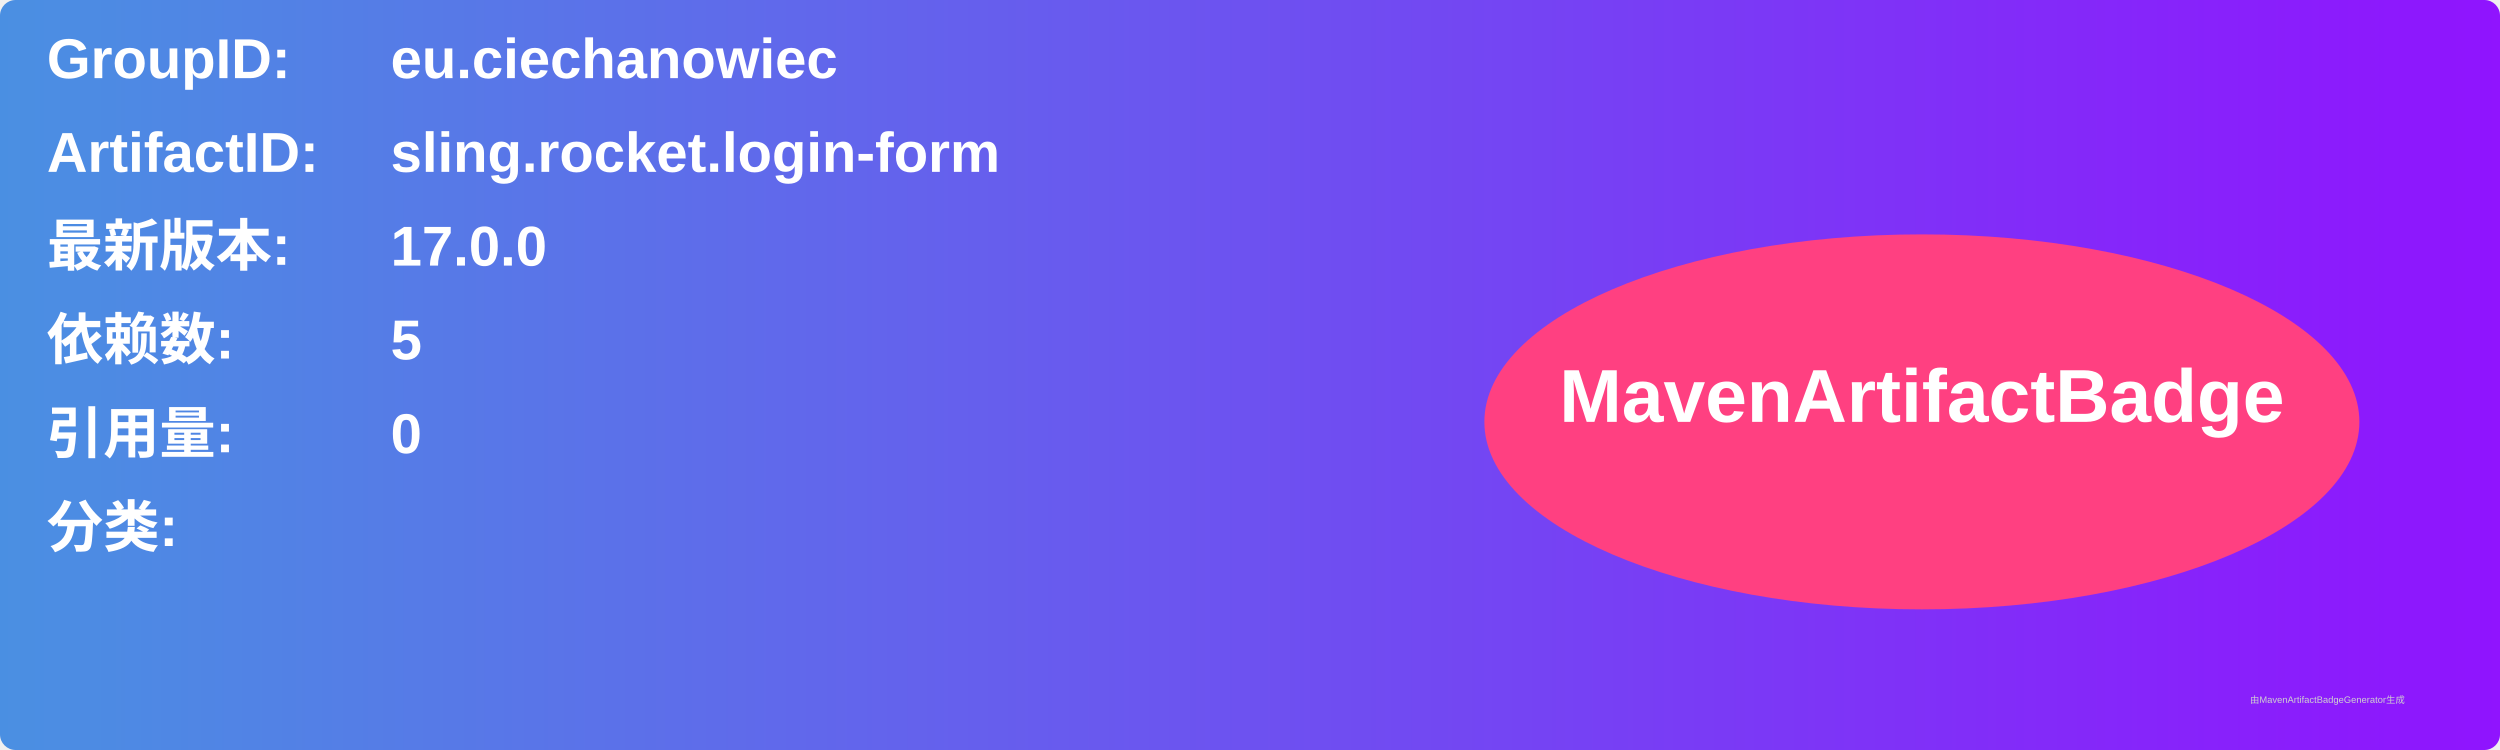
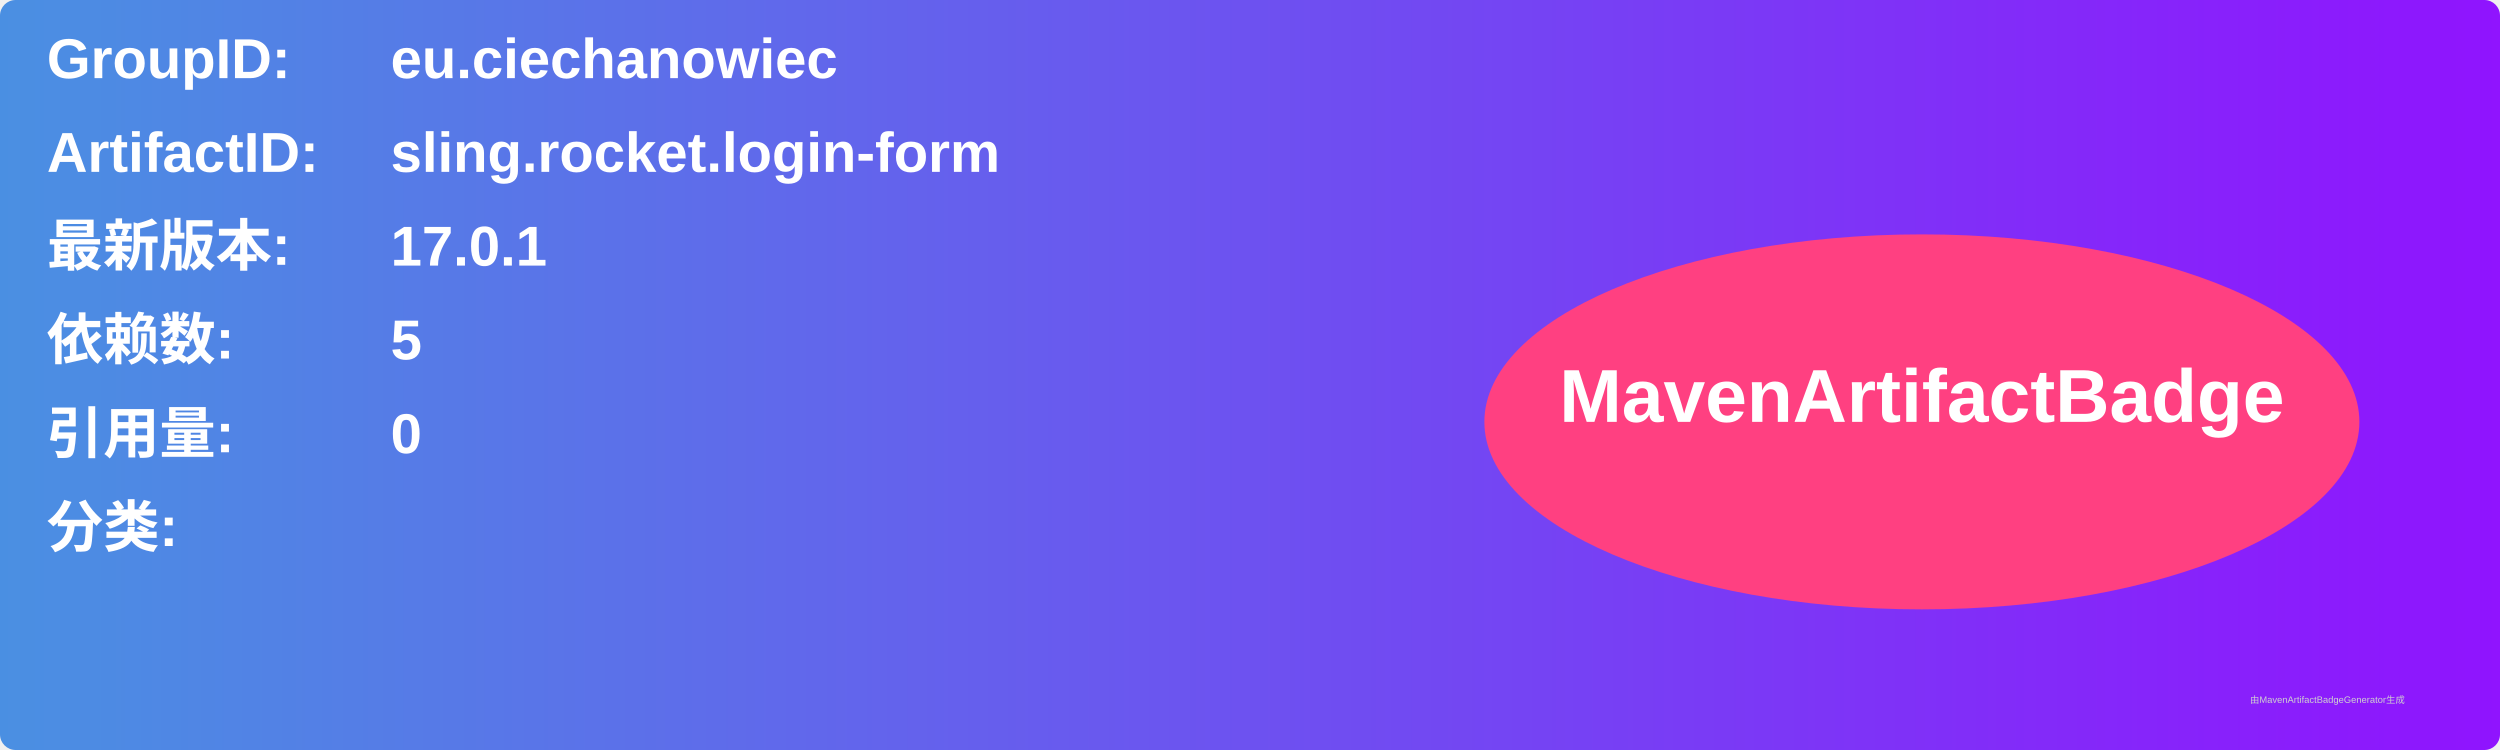
<svg xmlns="http://www.w3.org/2000/svg" width="800" height="240" viewBox="0 0 800 240">
  <linearGradient id="grad" x1="0%" y1="0%" x2="100%" y2="0%">
    <stop offset="0%" stop-color="#4a90e2" />
    <stop offset="100%" stop-color="#9013fe" />
  </linearGradient>
  <rect width="100%" height="100%" rx="5" ry="5" fill="url(#grad)" />
  <g transform="translate(15, 15)">
    <text x="0" y="10" font-family="Arial" font-size="18" fill="white" font-weight="bold" width="260">GroupID:</text>
    <text x="110" y="10" font-family="Arial" font-size="18" fill="white" font-weight="bold" width="460">eu.ciechanowiec</text>
    <text x="0" y="40" font-family="Arial" font-size="18" fill="white" font-weight="bold" width="260">ArtifactID:</text>
    <text x="110" y="40" font-family="Arial" font-size="18" fill="white" font-weight="bold" width="460">sling.rocket.login-form</text>
    <text x="0" y="70" font-family="Arial" font-size="18" fill="white" font-weight="bold">最新版本:</text>
    <text x="110" y="70" font-family="Arial" font-size="18" fill="white" font-weight="bold">
-       <tspan font-weight="bold">17.0.0</tspan>
+       <tspan font-weight="bold">17.0.1</tspan>
    </text>
    <text x="0" y="100" font-family="Arial" font-size="18" fill="white" font-weight="bold">依赖数: </text>
    <text x="110" y="100" font-family="Arial" font-size="18" fill="white">
      <tspan font-weight="bold">5</tspan>
    </text>
    <text x="0" y="130" font-family="Arial" font-size="18" fill="white" font-weight="bold">引用量: </text>
    <text x="110" y="130" font-family="Arial" font-size="18" fill="white">
      <tspan font-weight="bold">0</tspan>
    </text>
    <text x="0" y="160" font-family="Arial" font-size="18" fill="white" font-weight="bold">分类:</text>
    <text x="10" y="190" font-family="Arial" font-size="10" fill="white">
      <tspan font-weight="bold" />
    </text>
    <ellipse cx="600" cy="120" rx="140" ry="60" fill="#ff4081" />
    <text x="600" y="120" text-anchor="middle" font-family="Arial" font-size="24" fill="white" font-weight="bold">MavenArtifactBadge</text>
  </g>
  <text x="720" y="225" font-family="Arial" font-size="3" fill="#d0d0d0">由MavenArtifactBadgeGenerator生成</text>
</svg>
